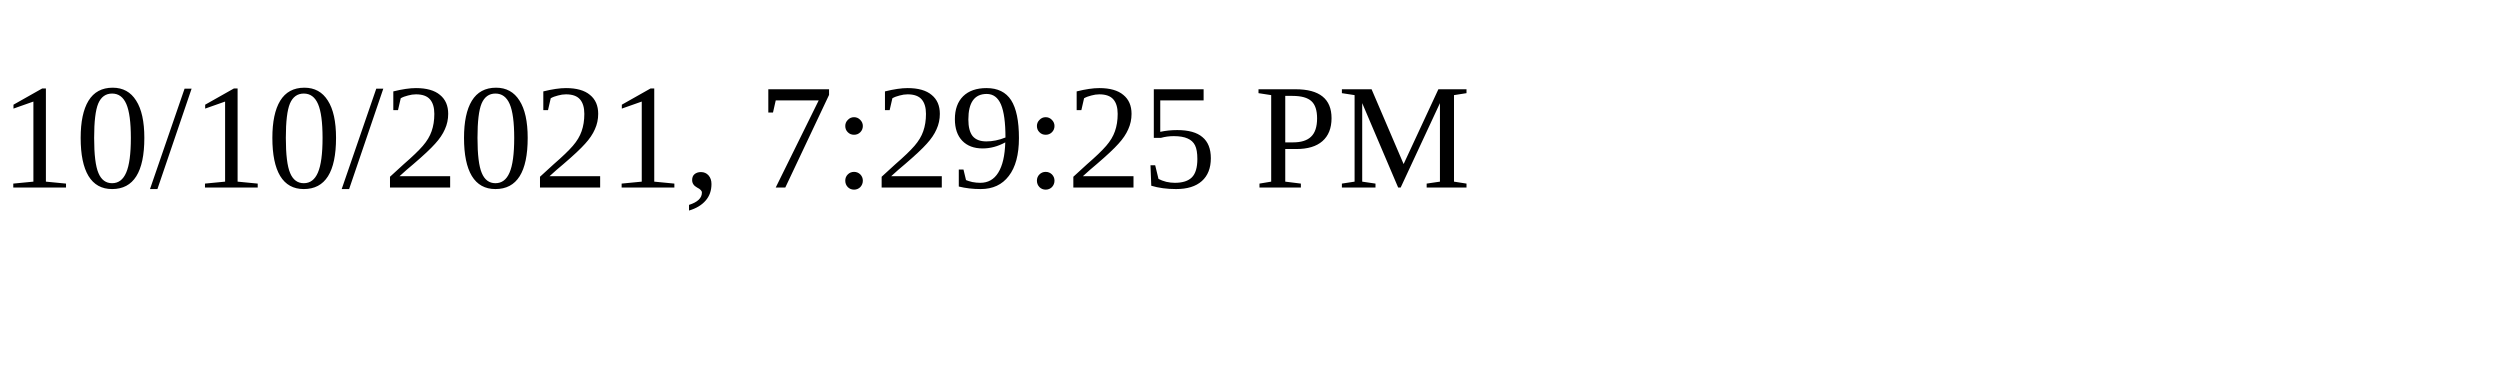
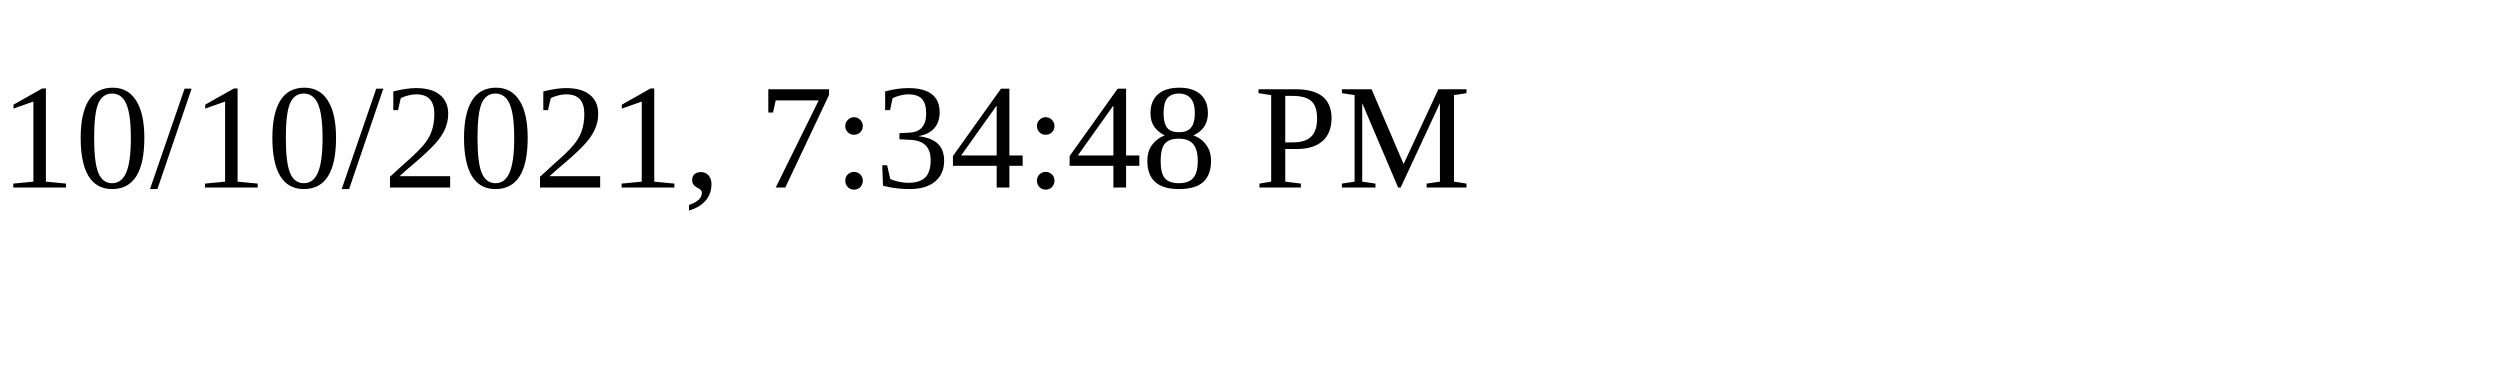
<svg xmlns="http://www.w3.org/2000/svg" height="30" width="200">
-   <text x="0" y="15">10/10/2021, 7:29:25 PM</text>
+   <text x="0" y="15">10/10/2021, 7:34:48 PM</text>
</svg>
